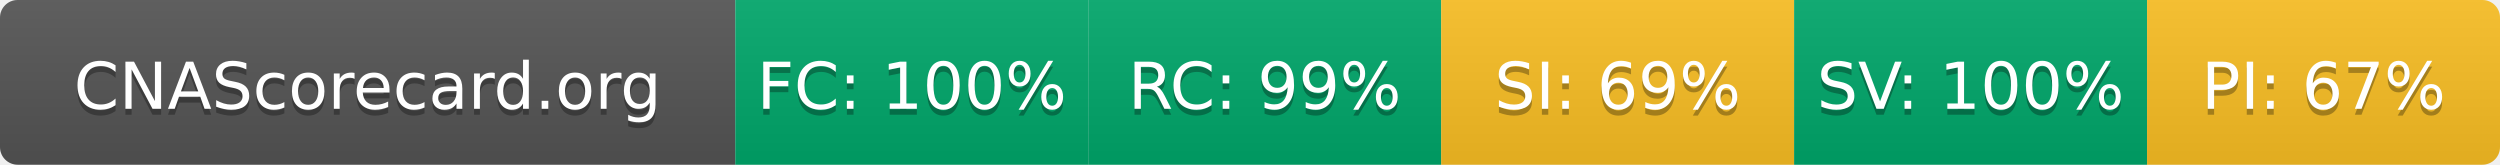
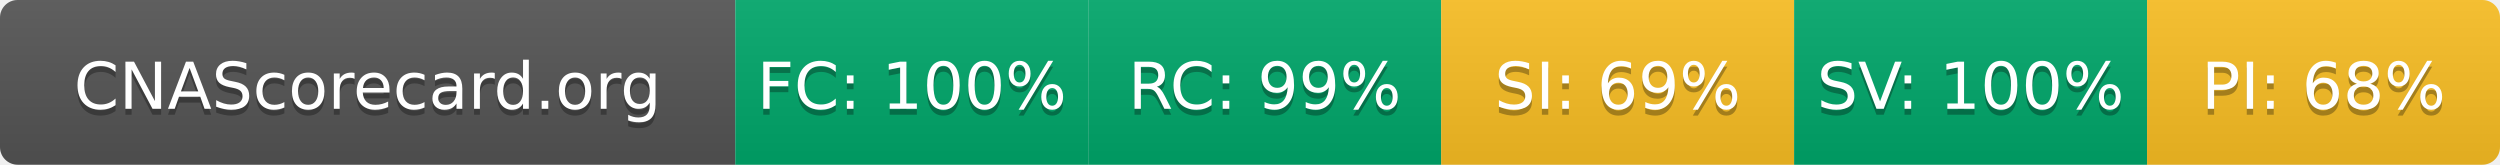
- <svg xmlns="http://www.w3.org/2000/svg" width="425" height="28" role="img" aria-label="CNAScorecard.org: FC:100% RC:99% SI:69% SV:100% PI:67%">
+ <svg xmlns="http://www.w3.org/2000/svg" width="425" height="28" role="img" aria-label="CNAScorecard.org: FC:100% RC:99% SI:69% SV:100% PI:68%">
  <linearGradient id="s" x2="0" y2="100%">
    <stop offset="0" stop-color="#bbb" stop-opacity=".1" />
    <stop offset="1" stop-opacity=".1" />
  </linearGradient>
  <clipPath id="r">
    <rect width="425" height="28" rx="3" fill="#fff" />
  </clipPath>
  <g clip-path="url(#r)">
    <rect width="125" height="28" fill="#555" />
    <rect x="125" width="60" height="28" fill="#00A86B" />
    <rect x="185" width="60" height="28" fill="#00A86B" />
    <rect x="245" width="60" height="28" fill="#FBBF24" />
    <rect x="305" width="60" height="28" fill="#00A86B" />
    <rect x="365" width="60" height="28" fill="#FBBF24" />
    <rect width="425" height="28" fill="url(#s)" />
  </g>
  <g fill="#fff" text-anchor="middle" font-family="Verdana,Geneva,DejaVu Sans,sans-serif" text-rendering="geometricPrecision" font-size="110">
    <text aria-hidden="true" x="625" y="195" fill="#010101" fill-opacity=".3" transform="scale(.1)" textLength="1050">CNAScorecard.org</text>
    <text x="625" y="185" transform="scale(.1)" fill="#fff" textLength="1050">CNAScorecard.org</text>
    <text aria-hidden="true" x="1550" y="195" fill="#010101" fill-opacity=".3" transform="scale(.1)" textLength="440">FC: 100%</text>
    <text x="1550" y="185" transform="scale(.1)" fill="#fff" textLength="440">FC: 100%</text>
    <text aria-hidden="true" x="2150" y="195" fill="#010101" fill-opacity=".3" transform="scale(.1)" textLength="385">RC: 99%</text>
    <text x="2150" y="185" transform="scale(.1)" fill="#fff" textLength="385">RC: 99%</text>
    <text aria-hidden="true" x="2750" y="195" fill="#010101" fill-opacity=".3" transform="scale(.1)" textLength="385">SI: 69%</text>
    <text x="2750" y="185" transform="scale(.1)" fill="#fff" textLength="385">SI: 69%</text>
    <text aria-hidden="true" x="3350" y="195" fill="#010101" fill-opacity=".3" transform="scale(.1)" textLength="440">SV: 100%</text>
    <text x="3350" y="185" transform="scale(.1)" fill="#fff" textLength="440">SV: 100%</text>
-     <text aria-hidden="true" x="3950" y="195" fill="#010101" fill-opacity=".3" transform="scale(.1)" textLength="385">PI: 67%</text>
-     <text x="3950" y="185" transform="scale(.1)" fill="#fff" textLength="385">PI: 67%</text>
+     <text aria-hidden="true" x="3950" y="195" fill="#010101" fill-opacity=".3" transform="scale(.1)" textLength="385">PI: 68%</text>
+     <text x="3950" y="185" transform="scale(.1)" fill="#fff" textLength="385">PI: 68%</text>
  </g>
</svg>
